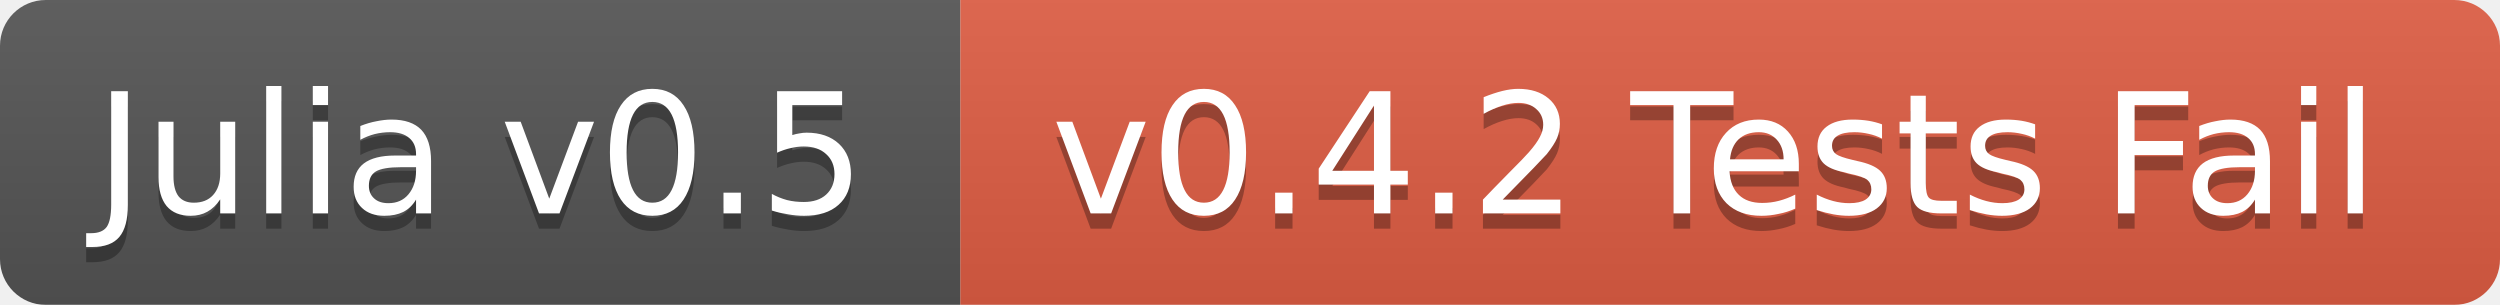
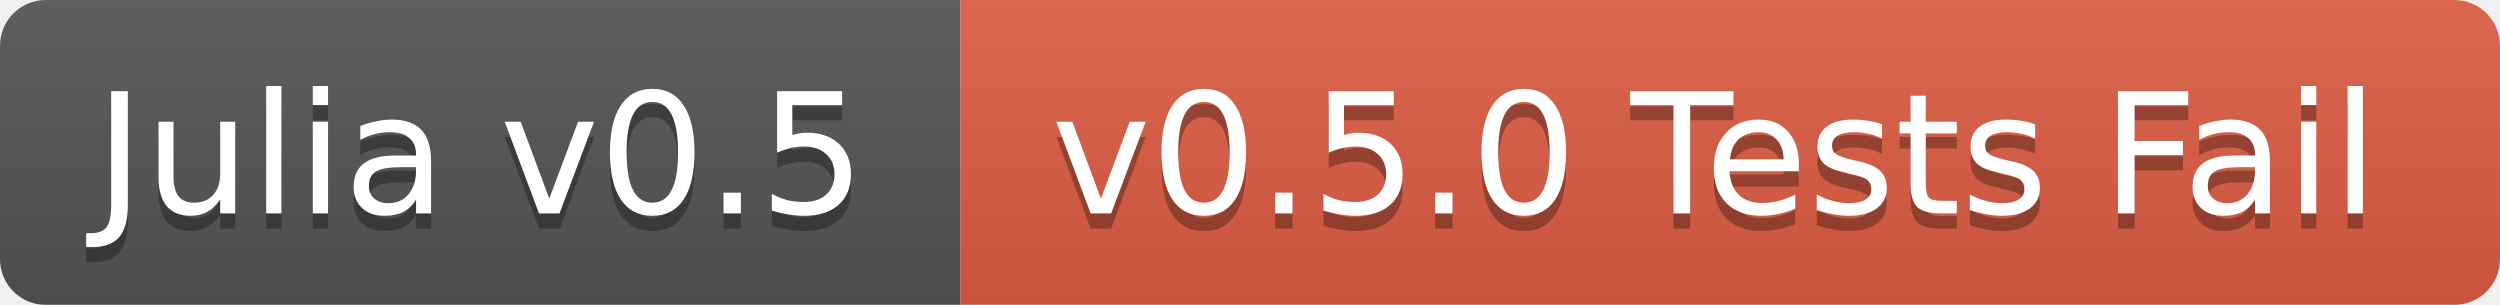
<svg xmlns="http://www.w3.org/2000/svg" width="164" height="20">
  <linearGradient id="b" x2="0" y2="100%">
    <stop offset="0" stop-color="#bbb" stop-opacity=".1" />
    <stop offset="1" stop-opacity=".1" />
  </linearGradient>
  <mask id="a">
    <rect width="164" height="20" rx="3" fill="#fff" />
  </mask>
  <g mask="url(#a)">
    <path fill="#555" d="M0 0h63v20H0z" />
    <path fill="#e05d44" d="M63 0h101v20H63z" />
    <path fill="url(#b)" d="M0 0h164v20H0z" />
  </g>
  <g fill="#fff" text-anchor="middle" font-family="DejaVu Sans,Verdana,Geneva,sans-serif" font-size="11">
    <text x="31.5" y="15" fill="#010101" fill-opacity=".3">Julia v0.5</text>
    <text x="31.5" y="14">Julia v0.5</text>
-     <text x="112.5" y="15" fill="#010101" fill-opacity=".3">v0.4.2 Tests Fail</text>
-     <text x="112.5" y="14">v0.4.2 Tests Fail</text>
+     <text x="112.5" y="15" fill="#010101" fill-opacity=".3">v0.5.0 Tests Fail</text>
+     <text x="112.5" y="14">v0.5.0 Tests Fail</text>
  </g>
</svg>
